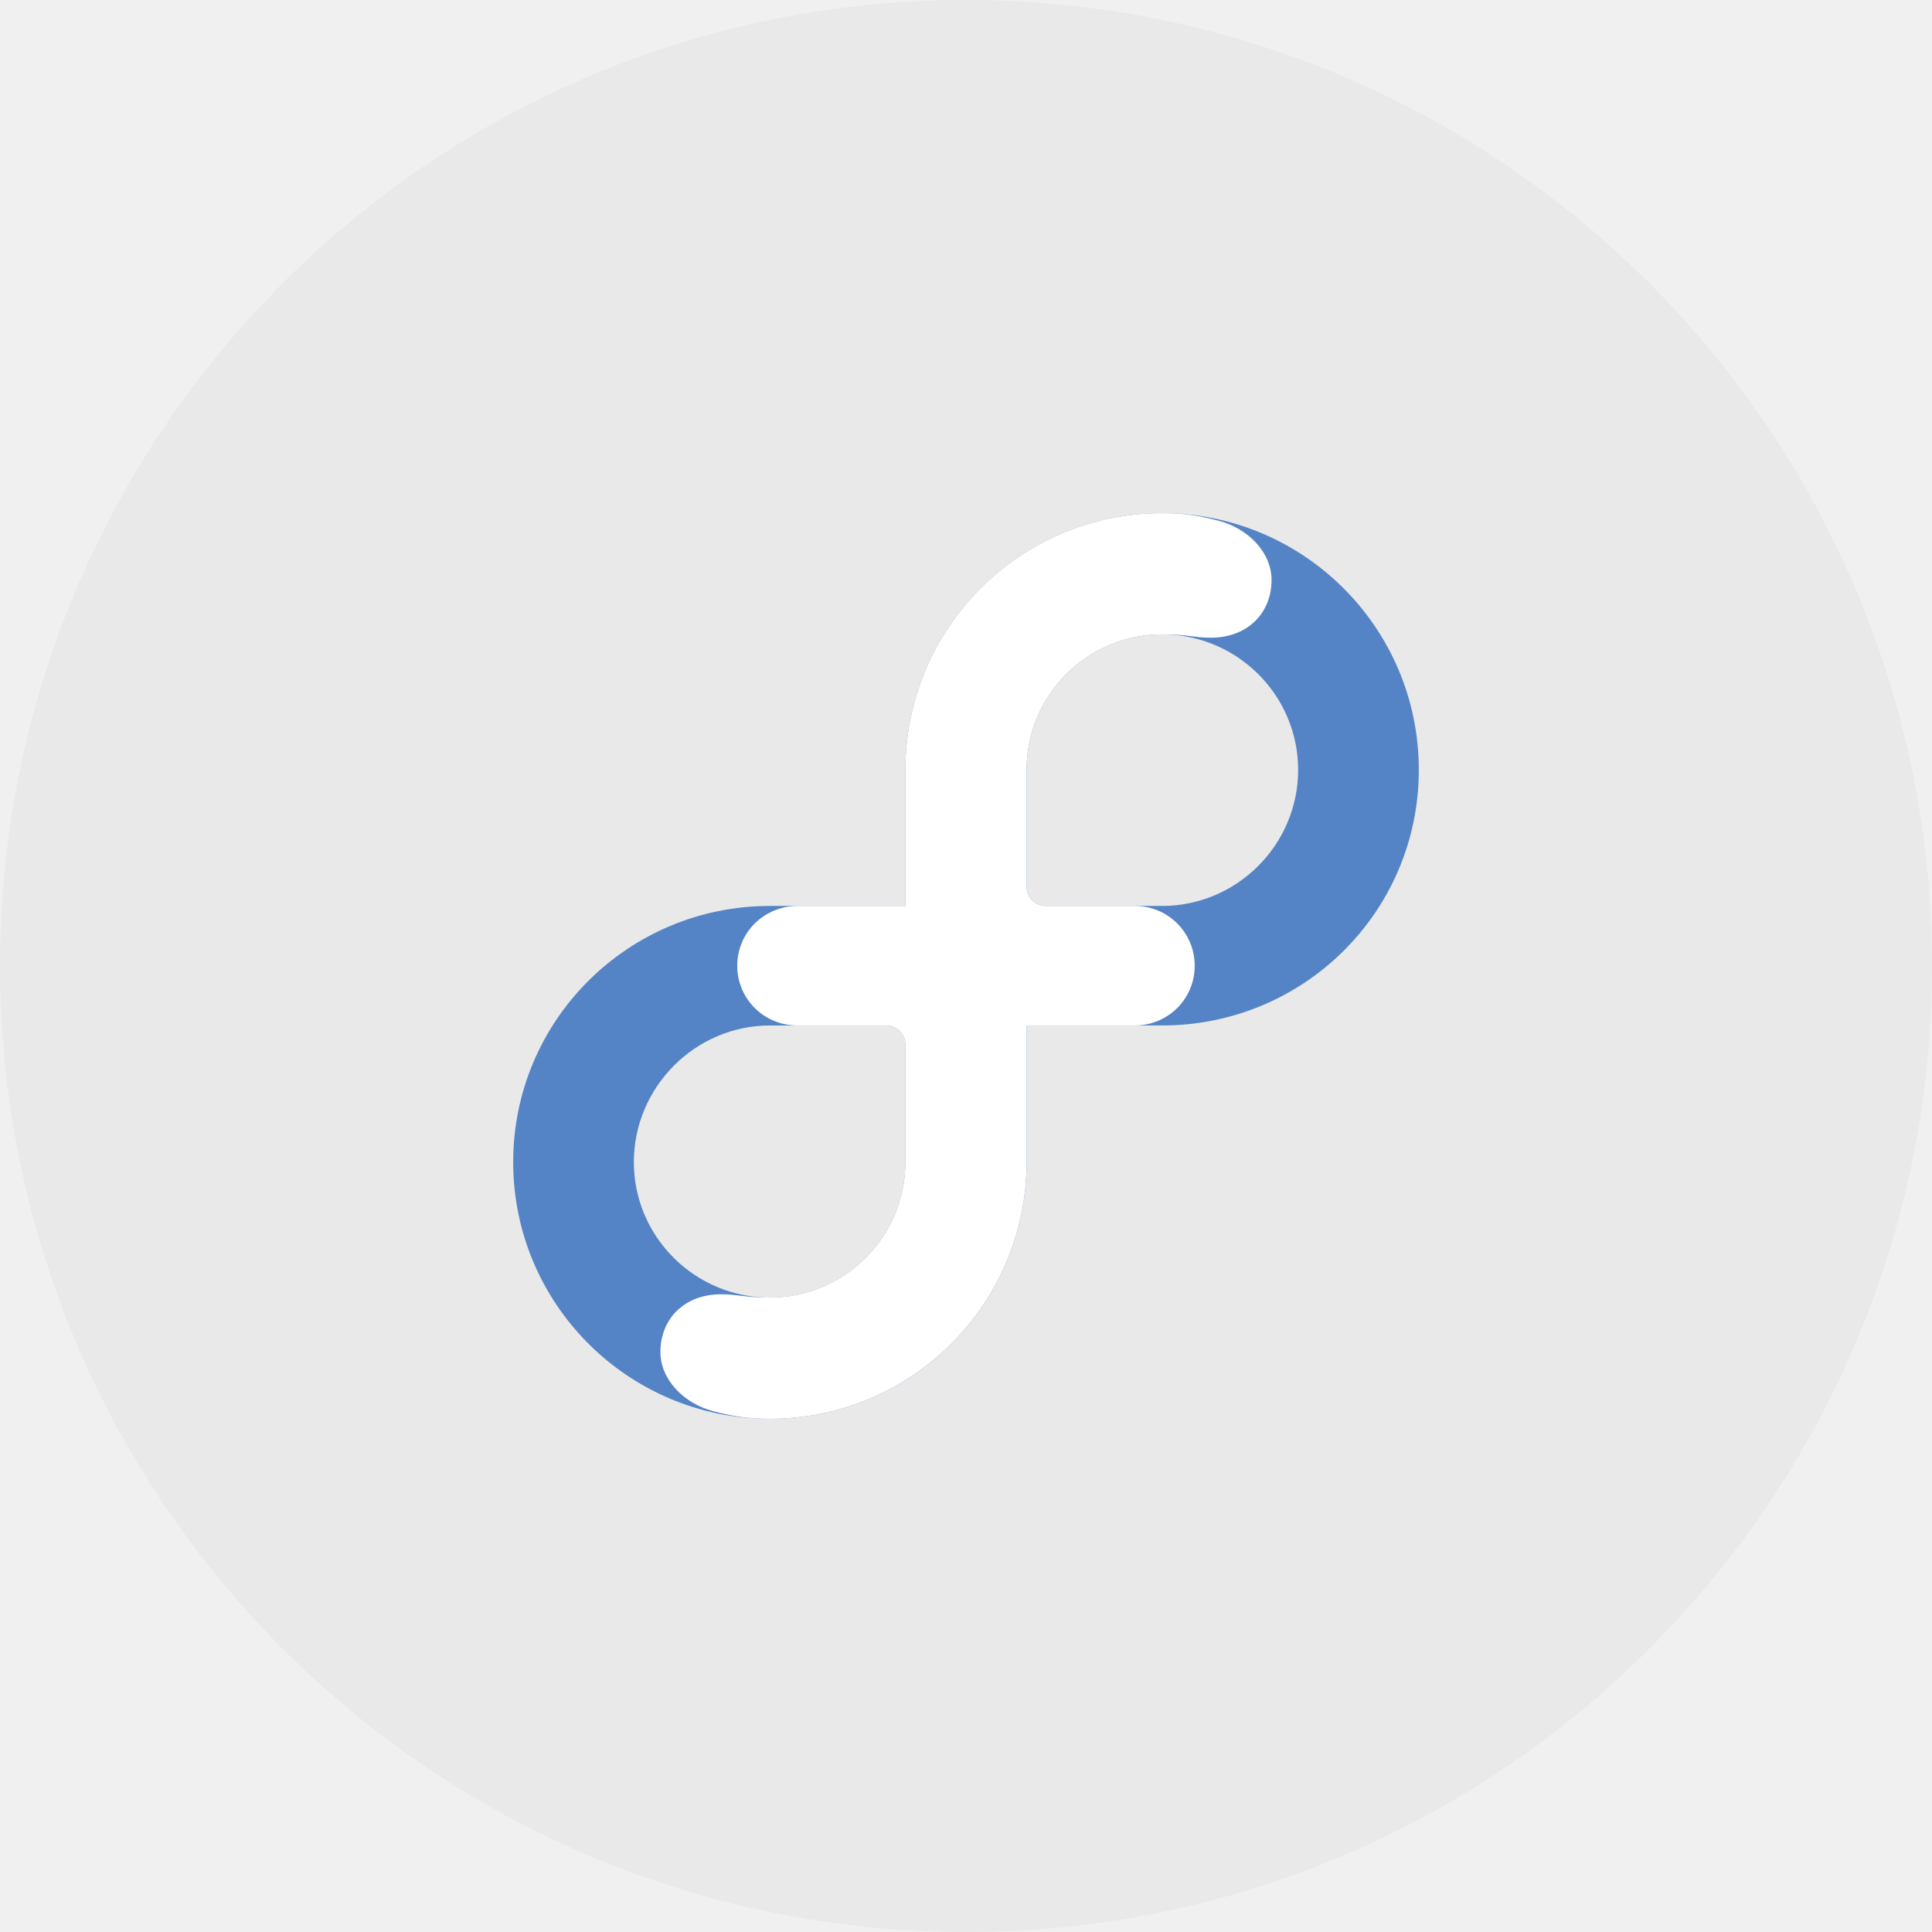
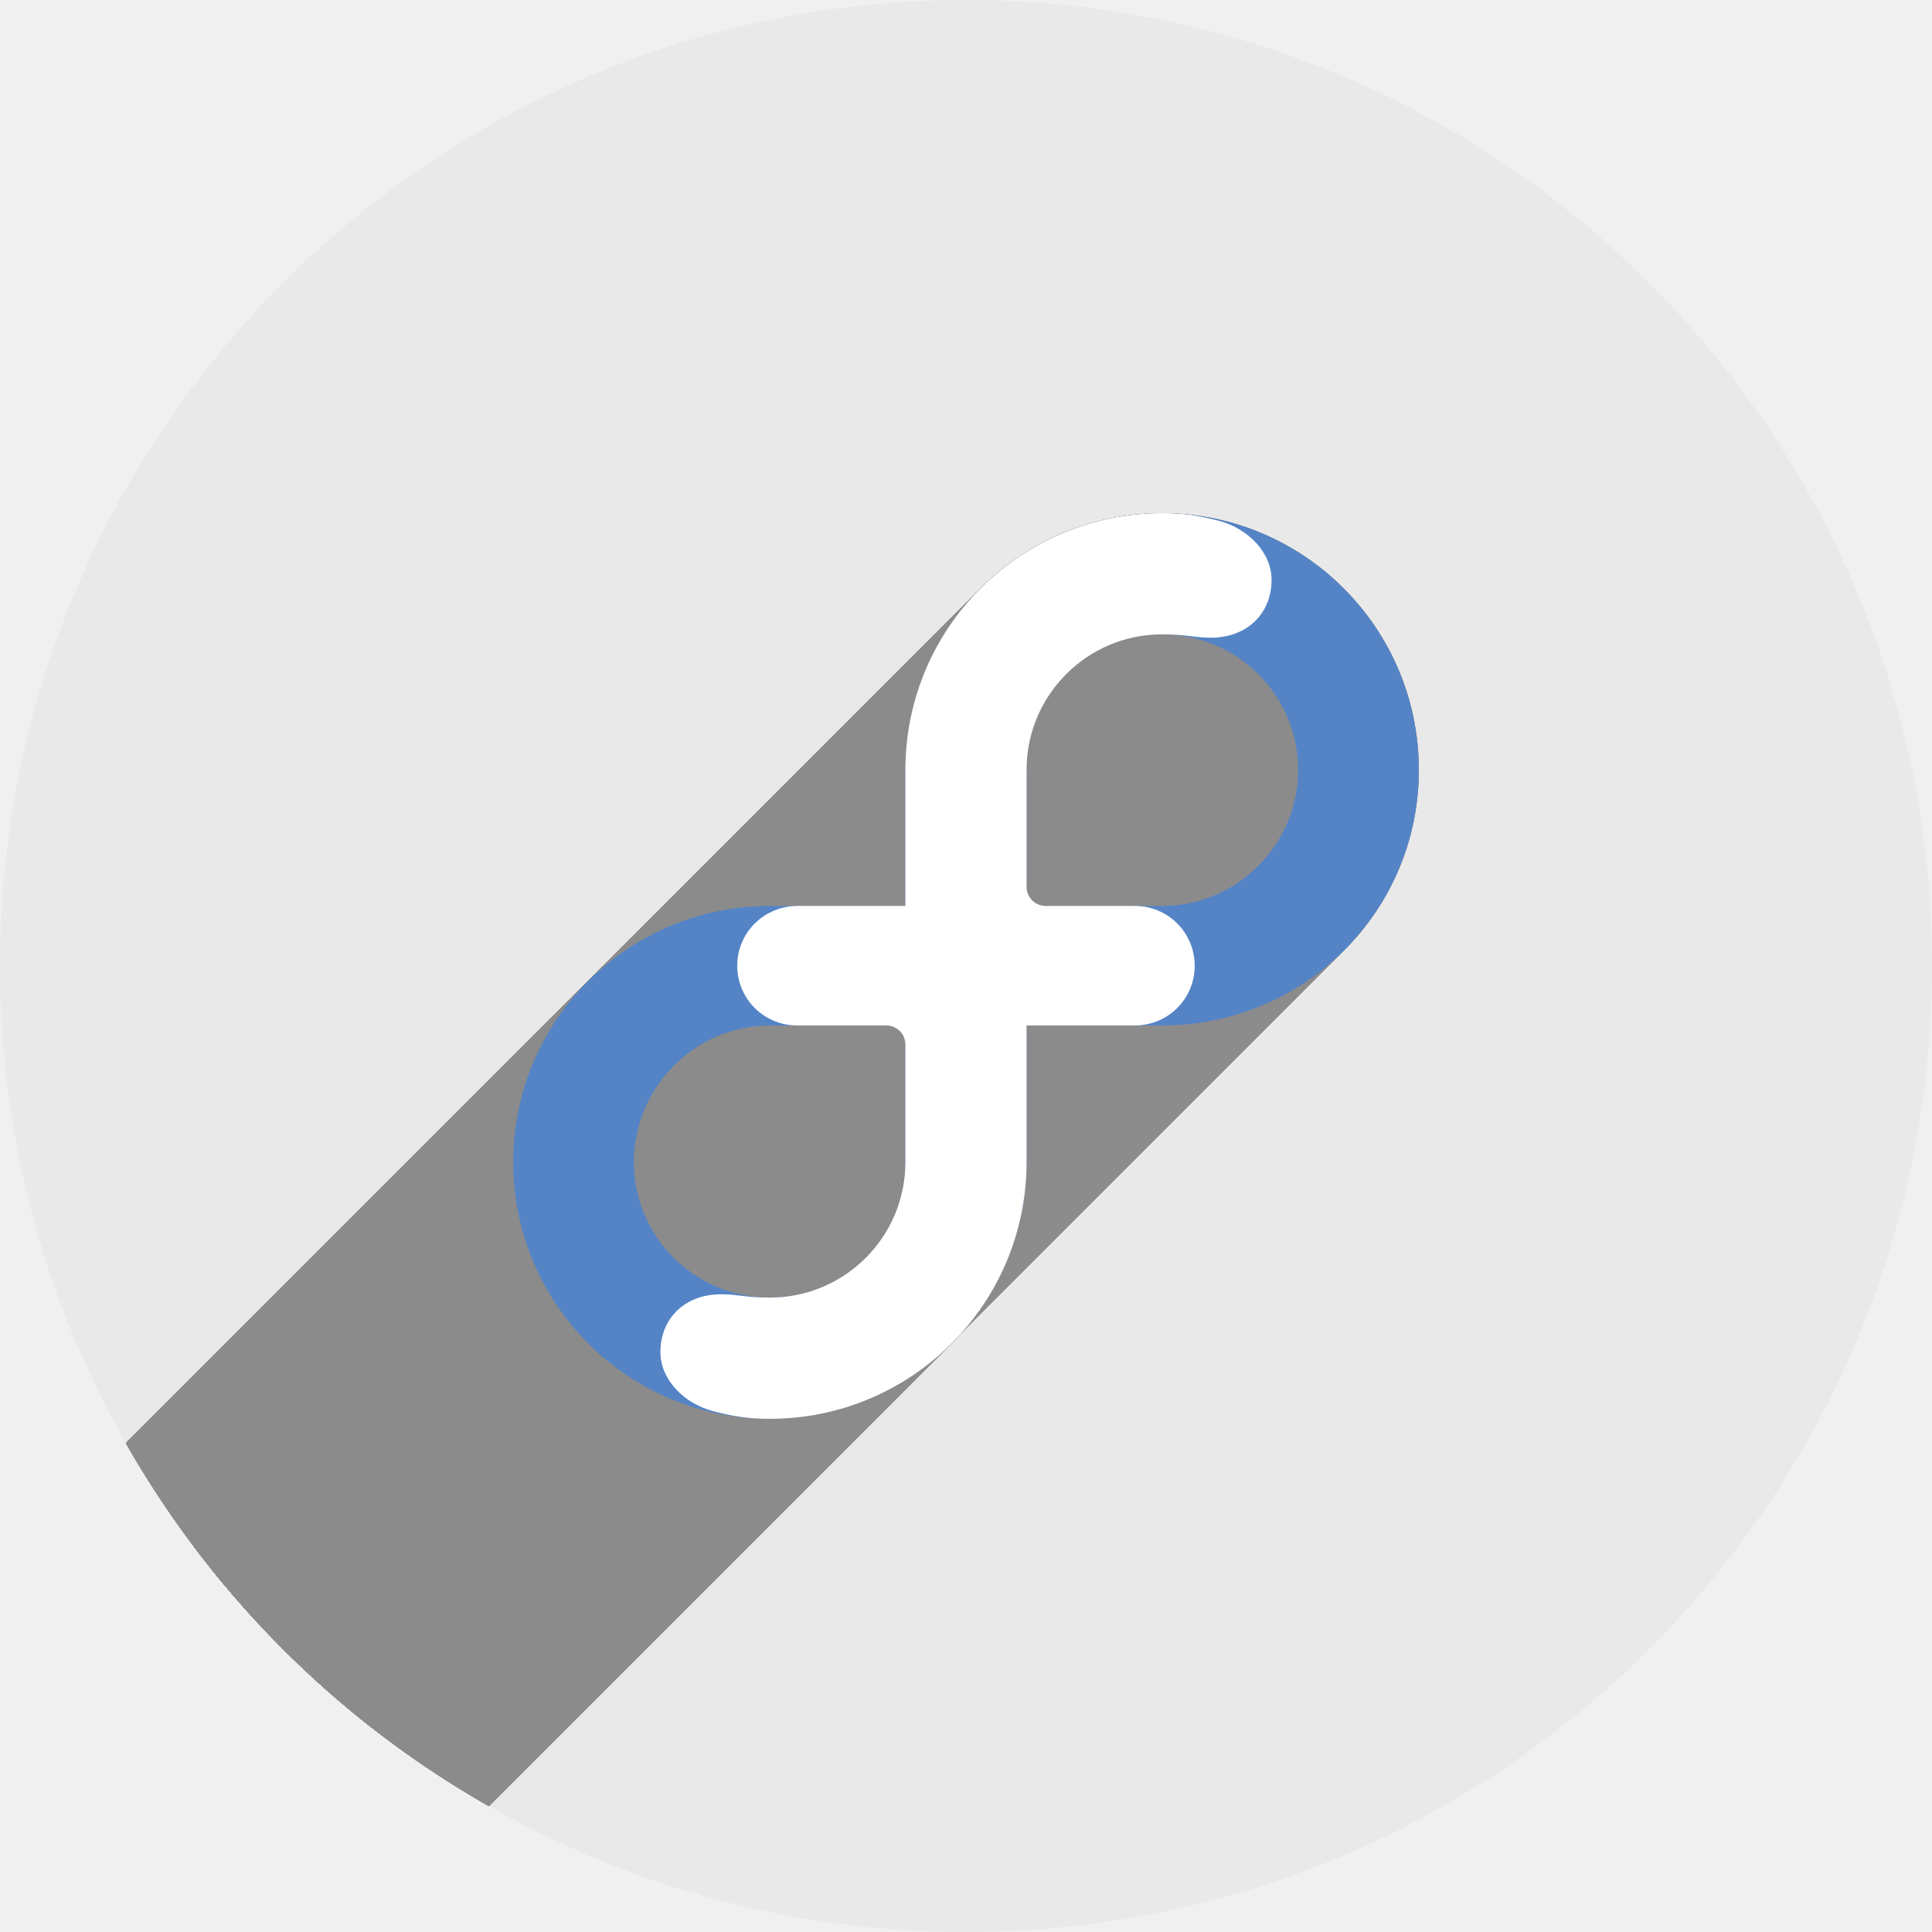
<svg xmlns="http://www.w3.org/2000/svg" width="256" height="256" viewBox="0 0 256 256" id="svg4149" version="1.1">
  <defs id="defs4151">
-     <clipPath id="clipPath4863" clipPathUnits="userSpaceOnUse">
-       <circle r="77.263" cy="924.362" cx="128" id="circle4865" style="fill:#e9e9e9;fill-opacity:1;stroke:none;stroke-width:20;stroke-miterlimit:4;stroke-dasharray:none;stroke-opacity:1" />
+     <clipPath clipPathUnits="userSpaceOnUse" id="clipPath4863">
+       <circle style="fill:#e9e9e9;fill-opacity:1;stroke:none;stroke-width:20;stroke-miterlimit:4;stroke-dasharray:none;stroke-opacity:1" id="circle4865" cx="128" cy="924.362" r="77.263" />
    </clipPath>
-     <clipPath clipPathUnits="userSpaceOnUse" id="clipPath4227">
-       <circle r="77.263" cy="924.362" cx="128" id="circle4229" style="fill:#e9e9e9;fill-opacity:1;stroke:none;stroke-width:20;stroke-miterlimit:4;stroke-dasharray:none;stroke-opacity:1" />
+     <clipPath id="clipPath4227" clipPathUnits="userSpaceOnUse">
+       <circle style="fill:#e9e9e9;fill-opacity:1;stroke:none;stroke-width:20;stroke-miterlimit:4;stroke-dasharray:none;stroke-opacity:1" id="circle4229" cx="128" cy="924.362" r="77.263" />
    </clipPath>
-     <filter id="filter4301" style="color-interpolation-filters:sRGB">
-       <feFlood id="feFlood4303" result="flood" flood-color="rgb(0,0,0)" flood-opacity="0.498" />
-       <feComposite id="feComposite4305" result="composite1" operator="in" in2="SourceGraphic" in="flood" />
-       <feGaussianBlur id="feGaussianBlur4307" result="blur" stdDeviation="3.7" in="composite1" />
-       <feOffset id="feOffset4309" result="offset" dy="3.7" dx="3.8" />
-       <feComposite id="feComposite4311" result="composite2" operator="over" in2="offset" in="SourceGraphic" />
+     <filter style="color-interpolation-filters:sRGB" id="filter4301">
+       <feFlood flood-opacity="0.498" flood-color="rgb(0,0,0)" result="flood" id="feFlood4303" />
+       <feComposite in="flood" in2="SourceGraphic" operator="in" result="composite1" id="feComposite4305" />
+       <feGaussianBlur in="composite1" stdDeviation="3.7" result="blur" id="feGaussianBlur4307" />
+       <feOffset dx="3.8" dy="3.7" result="offset" id="feOffset4309" />
+       <feComposite in="SourceGraphic" in2="offset" operator="over" result="composite2" id="feComposite4311" />
    </filter>
+     <clipPath clipPathUnits="userSpaceOnUse" id="clipPath4452">
+       <circle style="fill:#e9e9e9;fill-opacity:1;stroke:none;stroke-width:20;stroke-miterlimit:4;stroke-dasharray:none;stroke-opacity:1" id="circle4454" cx="-91.569" cy="27.298" r="57.738" />
+     </clipPath>
  </defs>
-   <g id="layer1" transform="translate(0,-796.3622)">
-     <circle style="fill:#e9e9e9;fill-opacity:1;stroke:none;stroke-width:20;stroke-miterlimit:4;stroke-dasharray:none;stroke-opacity:1" id="path4723" cx="128" cy="924.362" r="128" />
-     <g transform="matrix(2.216903,0,0,2.216903,330.9992,863.8445)" id="g4217">
-       <path d="m -79.847,0.233 c -8.475,0 -15.344,6.87 -15.344,15.344 0,0.003 0,0.007 0,0.011 l 0,8.121 -8.096,0 c -0.001,0 -0.001,0 -0.002,0 -8.475,0 -15.344,6.836 -15.344,15.31 0,8.475 6.87,15.345 15.344,15.345 8.473,0 15.343,-6.87 15.343,-15.345 0,-0.003 0,-0.006 0,-0.011 l 0,-8.155 8.096,0 c 0.002,0 0.003,0 0.003,0 8.473,0 15.343,-6.803 15.343,-15.277 0,-8.474 -6.87,-15.344 -15.343,-15.344 z m -15.344,38.801 c -0.006,4.465 -3.63,8.085 -8.098,8.085 -4.472,0 -8.132,-3.626 -8.132,-8.098 0,-4.474 3.659,-8.167 8.132,-8.167 0.004,0 0.007,0 0.011,0 l 6.939,0 c 0.002,0 0.004,0 0.005,0 0.632,0 1.144,0.511 1.144,1.142 0,0.001 -7.78e-4,0.001 -7.78e-4,0.003 l 0,7.035 -2.58e-4,0 z m 15.343,-15.325 c -0.003,0 -0.005,0 -0.008,0 l -6.944,0 c -0.002,0 -0.003,0 -0.004,0 -0.632,0 -1.143,-0.511 -1.143,-1.143 l 0,-2.59e-4 0,-7.002 c 0.008,-4.468 3.63,-8.087 8.099,-8.087 4.472,0 8.132,3.626 8.132,8.1 0,4.473 -3.66,8.132 -8.132,8.132 z" id="f-script-path" style="display:inline;fill:#5484c6;fill-opacity:1" />
-       <path d="m -95.192,23.709 0,-8.122 c 0,-0.004 0,-0.008 0,-0.011 0,-8.474 6.869,-15.344 15.344,-15.344 1.286,0 2.199,0.145 3.389,0.456 1.735,0.455 3.153,1.877 3.153,3.532 7.74e-4,2.001 -1.451,3.455 -3.622,3.455 -1.034,0 -1.408,-0.198 -2.921,-0.198 -4.468,0 -8.091,3.619 -8.099,8.087 l 0,7.001 0,2.6e-4 c 0,0.632 0.511,1.143 1.143,1.143 7.74e-4,0 0.003,0 0.004,0 l 5.318,0 c 1.982,0 3.582,1.587 3.584,3.574 0,1.988 -1.603,3.571 -3.584,3.571 l -6.465,0 0,8.155 c 0,0.005 0,0.008 0,0.012 0,8.474 -6.87,15.343 -15.343,15.343 -1.286,0 -2.199,-0.145 -3.389,-0.457 -1.735,-0.455 -3.153,-1.877 -3.154,-3.532 0,-2 1.451,-3.455 3.622,-3.455 1.033,0 1.408,0.198 2.921,0.198 4.468,0 8.092,-3.619 8.099,-8.085 0,0 0,-7.037 0,-7.038 0,-0.631 -0.512,-1.142 -1.144,-1.142 -7.75e-4,0 -0.002,0 -0.003,0 l -5.318,0 c -1.982,0 -3.584,-1.582 -3.584,-3.57 -5.2e-4,-2 1.618,-3.575 3.622,-3.575 l 6.426,0 0,-2.59e-4 z" id="blue-inifity-connectors" style="display:inline;fill:#ffffff" />
+   <g transform="translate(0,-796.3622)" id="layer1">
+     <circle r="128" cy="924.362" cx="128" id="path4723" style="fill:#e9e9e9;fill-opacity:1;stroke:none;stroke-width:20;stroke-miterlimit:4;stroke-dasharray:none;stroke-opacity:1" />
+     <g id="g4217" transform="matrix(2.216903,0,0,2.216903,330.9992,863.8445)" clip-path="url(#clipPath4452)" style="fill:#8b8b8b;fill-opacity:1">
+       <g id="g4170" style="fill:#8b8b8b;fill-opacity:1">
+         <g id="g4172" style="display:inline;fill:#8b8b8b;fill-opacity:1">
+           <path id="path4174" d="M-95.192 23.709L-95.192 15.587L-448.745 369.141L-448.745 377.262Z" style="fill:#8b8b8b;fill-opacity:1" />
+           <path id="path4176" d="M-95.192 15.587C-95.192 15.584 -95.192 15.58 -95.192 15.577L-448.745 369.13C-448.745 369.133 -448.745 369.137 -448.745 369.141Z" style="fill:#8b8b8b;fill-opacity:1" />
+           <path id="path4178" d="M-95.192 15.577C-95.192 11.339 -93.474 7.503 -90.697 4.726L-444.251 358.28C-447.027 361.057 -448.745 364.893 -448.745 369.13Z" style="fill:#8b8b8b;fill-opacity:1" />
+           <path id="path4180" d="M-90.697 4.726C-87.921 1.95 -84.085 0.232 -79.847 0.232L-433.401 353.786C-437.638 353.786 -441.474 355.503 -444.251 358.28Z" style="fill:#8b8b8b;fill-opacity:1" />
+           <path id="path4182" d="M-79.847 0.232C-78.562 0.232 -77.648 0.377 -76.458 0.689L-430.012 354.242C-431.202 353.931 -432.115 353.786 -433.401 353.786Z" style="fill:#8b8b8b;fill-opacity:1" />
+           <path id="path4184" d="M-76.458 0.689C-74.723 1.144 -73.306 2.565 -73.305 4.22L-426.858 357.774C-426.859 356.119 -428.276 354.697 -430.012 354.242Z" style="fill:#8b8b8b;fill-opacity:1" />
+           <path id="path4186" d="M-73.305 4.22C-73.305 5.201 -73.653 6.05 -74.264 6.661L-427.818 360.215C-427.207 359.604 -426.858 358.754 -426.858 357.774Z" style="fill:#8b8b8b;fill-opacity:1" />
+           <path id="path4188" d="M-74.264 6.661C-74.9 7.297 -75.82 7.675 -76.927 7.675L-430.48 361.229C-429.373 361.229 -428.454 360.851 -427.818 360.215Z" style="fill:#8b8b8b;fill-opacity:1" />
+           <path id="path4190" d="M-76.927 7.675C-77.961 7.675 -78.334 7.477 -79.848 7.477L-433.401 361.031C-431.888 361.031 -431.514 361.229 -430.48 361.229Z" style="fill:#8b8b8b;fill-opacity:1" />
+           <path id="path4192" d="M-79.848 7.477C-82.084 7.477 -84.109 8.384 -85.574 9.849L-439.127 363.402C-437.662 361.937 -435.638 361.031 -433.401 361.031Z" style="fill:#8b8b8b;fill-opacity:1" />
+           <path id="path4194" d="M-85.574 9.849C-87.037 11.312 -87.943 13.332 -87.947 15.564L-441.5 369.117C-441.496 366.885 -440.59 364.865 -439.127 363.402Z" style="fill:#8b8b8b;fill-opacity:1" />
+           <path id="path4196" d="M-87.947 15.564L-87.947 22.565L-441.5 376.118L-441.5 369.117Z" style="fill:#8b8b8b;fill-opacity:1" />
+           <path id="path4198" d="M-87.947 22.565L-87.947 22.565L-441.5 376.119L-441.5 376.118Z" style="fill:#8b8b8b;fill-opacity:1" />
+           <path id="path4200" d="M-87.947 22.565C-87.947 23.198 -87.436 23.709 -86.804 23.709L-440.357 377.262C-440.989 377.262 -441.5 376.751 -441.5 376.119Z" style="fill:#8b8b8b;fill-opacity:1" />
+           <path id="path4202" d="M-86.804 23.709C-86.803 23.709 -86.801 23.709 -86.8 23.709L-440.353 377.262C-440.355 377.262 -440.356 377.262 -440.357 377.262Z" style="fill:#8b8b8b;fill-opacity:1" />
+           <path id="path4204" d="M-86.8 23.709L-81.482 23.709L-435.035 377.262L-440.353 377.262Z" style="fill:#8b8b8b;fill-opacity:1" />
+           <path id="path4206" d="M-81.482 23.709C-79.5 23.709 -77.899 25.295 -77.898 27.282L-431.451 380.836C-431.453 378.849 -433.053 377.262 -435.035 377.262Z" style="fill:#8b8b8b;fill-opacity:1" />
+           <path id="path4208" d="M-77.898 27.282C-77.898 28.272 -78.295 29.162 -78.939 29.806L-432.492 383.359C-431.849 382.715 -431.451 381.826 -431.451 380.836Z" style="fill:#8b8b8b;fill-opacity:1" />
+           <path id="path4210" d="M-78.939 29.806C-79.588 30.454 -80.487 30.853 -81.482 30.853L-435.035 384.407C-434.041 384.407 -433.141 384.008 -432.492 383.359Z" style="fill:#8b8b8b;fill-opacity:1" />
+           <path id="path4212" d="M-81.482 30.853L-87.947 30.853L-441.5 384.407L-435.035 384.407Z" style="fill:#8b8b8b;fill-opacity:1" />
+           <path id="path4214" d="M-87.947 30.853L-87.947 39.008L-441.5 392.562L-441.5 384.407Z" style="fill:#8b8b8b;fill-opacity:1" />
+           <path id="path4216" d="M-87.947 39.008C-87.947 39.013 -87.947 39.016 -87.947 39.021L-441.5 392.574C-441.5 392.569 -441.5 392.566 -441.5 392.562Z" style="fill:#8b8b8b;fill-opacity:1" />
+           <path id="path4218" d="M-87.947 39.021C-87.947 43.257 -89.664 47.093 -92.441 49.87L-445.994 403.423C-443.217 400.647 -441.5 396.811 -441.5 392.574Z" style="fill:#8b8b8b;fill-opacity:1" />
+           <path id="path4220" d="M-92.441 49.87C-95.217 52.647 -99.053 54.364 -103.29 54.364L-456.843 407.917C-452.606 407.917 -448.771 406.2 -445.994 403.423Z" style="fill:#8b8b8b;fill-opacity:1" />
+           <path id="path4222" d="M-103.29 54.364C-104.576 54.364 -105.489 54.219 -106.679 53.907L-460.232 407.461C-459.042 407.772 -458.129 407.917 -456.843 407.917Z" style="fill:#8b8b8b;fill-opacity:1" />
+           <path id="path4224" d="M-106.679 53.907C-108.414 53.453 -109.832 52.03 -109.833 50.376L-463.386 403.929C-463.386 405.583 -461.968 407.006 -460.232 407.461Z" style="fill:#8b8b8b;fill-opacity:1" />
+           <path id="path4226" d="M-109.833 50.376C-109.833 49.395 -109.484 48.546 -108.873 47.935L-462.426 401.488C-463.038 402.099 -463.386 402.949 -463.386 403.929Z" style="fill:#8b8b8b;fill-opacity:1" />
+           <path id="path4228" d="M-108.873 47.935C-108.237 47.299 -107.317 46.921 -106.211 46.921L-459.764 400.474C-460.871 400.474 -461.791 400.852 -462.426 401.488Z" style="fill:#8b8b8b;fill-opacity:1" />
+           <path id="path4230" d="M-106.211 46.921C-105.178 46.921 -104.803 47.119 -103.29 47.119L-456.843 400.672C-458.356 400.672 -458.731 400.474 -459.764 400.474Z" style="fill:#8b8b8b;fill-opacity:1" />
+           <path id="path4232" d="M-103.29 47.119C-101.053 47.119 -99.029 46.212 -97.563 44.747L-451.116 398.3C-452.582 399.766 -454.607 400.672 -456.843 400.672Z" style="fill:#8b8b8b;fill-opacity:1" />
+           <path id="path4234" d="M-97.563 44.747C-96.1 43.284 -95.194 41.265 -95.191 39.034L-448.744 392.587C-448.748 394.818 -449.653 396.837 -451.116 398.3Z" style="fill:#8b8b8b;fill-opacity:1" />
+           <path id="path4236" d="M-95.191 39.034C-95.191 39.034 -95.191 31.997 -95.191 31.996L-448.744 385.549C-448.744 385.55 -448.744 392.587 -448.744 392.587Z" style="fill:#8b8b8b;fill-opacity:1" />
+           <path id="path4238" d="M-95.191 31.996C-95.191 31.365 -95.703 30.854 -96.335 30.854L-449.888 384.407C-449.256 384.407 -448.744 384.918 -448.744 385.549Z" style="fill:#8b8b8b;fill-opacity:1" />
+           <path id="path4240" d="M-96.335 30.854C-96.336 30.854 -96.336 30.854 -96.338 30.854L-449.891 384.407C-449.89 384.407 -449.889 384.407 -449.888 384.407Z" style="fill:#8b8b8b;fill-opacity:1" />
+           <path id="path4242" d="M-96.338 30.854L-101.655 30.854L-455.209 384.407L-449.891 384.407Z" style="fill:#8b8b8b;fill-opacity:1" />
+           <path id="path4244" d="M-101.655 30.854C-103.638 30.854 -105.24 29.272 -105.24 27.284L-458.793 380.837C-458.793 382.826 -457.191 384.407 -455.209 384.407Z" style="fill:#8b8b8b;fill-opacity:1" />
+           <path id="path4246" d="M-105.24 27.284C-105.24 26.295 -104.844 25.411 -104.202 24.769L-457.756 378.322C-458.398 378.964 -458.793 379.849 -458.793 380.837Z" style="fill:#8b8b8b;fill-opacity:1" />
+           <path id="path4248" d="M-104.202 24.769C-103.546 24.112 -102.631 23.709 -101.618 23.709L-455.171 377.263C-456.184 377.263 -457.099 377.665 -457.756 378.322Z" style="fill:#8b8b8b;fill-opacity:1" />
+           <path id="path4250" d="M-101.618 23.709L-95.192 23.709L-448.745 377.263L-455.171 377.263Z" style="fill:#8b8b8b;fill-opacity:1" />
+           <path id="path4252" d="M-95.192 23.709L-95.192 23.709L-448.745 377.262L-448.745 377.263Z" style="fill:#8b8b8b;fill-opacity:1" />
+         </g>
+         <path style="display:inline;fill:#8b8b8b;fill-opacity:1" id="blue-inifity-connectors" d="m -95.192,23.709 0,-8.122 c 0,-0.004 0,-0.008 0,-0.011 0,-8.474 6.869,-15.344 15.344,-15.344 1.286,0 2.199,0.145 3.389,0.456 1.735,0.455 3.153,1.877 3.153,3.532 7.74e-4,2.001 -1.451,3.455 -3.622,3.455 -1.034,0 -1.408,-0.198 -2.921,-0.198 -4.468,0 -8.091,3.619 -8.099,8.087 l 0,7.001 0,2.6e-4 c 0,0.632 0.511,1.143 1.143,1.143 7.74e-4,0 0.003,0 0.004,0 l 5.318,0 c 1.982,0 3.582,1.587 3.584,3.574 0,1.988 -1.603,3.571 -3.584,3.571 l -6.465,0 0,8.155 c 0,0.005 0,0.008 0,0.012 0,8.474 -6.87,15.343 -15.343,15.343 -1.286,0 -2.199,-0.145 -3.389,-0.457 -1.735,-0.455 -3.153,-1.877 -3.154,-3.532 0,-2 1.451,-3.455 3.622,-3.455 1.033,0 1.408,0.198 2.921,0.198 4.468,0 8.092,-3.619 8.099,-8.085 0,0 0,-7.037 0,-7.038 0,-0.631 -0.512,-1.142 -1.144,-1.142 -7.75e-4,0 -0.002,0 -0.003,0 l -5.318,0 c -1.982,0 -3.584,-1.582 -3.584,-3.57 -5.2e-4,-2 1.618,-3.575 3.622,-3.575 l 6.426,0 0,-2.59e-4 z" />
+       </g>
+       <g id="g4255" style="fill:#8b8b8b;fill-opacity:1">
+         <g id="g4257" style="display:inline;fill:#8b8b8b;fill-opacity:1">
+           <path id="path4259" d="M-79.847 0.233C-84.085 0.233 -87.921 1.95 -90.697 4.727L-444.251 358.28C-441.474 355.503 -437.638 353.786 -433.401 353.786Z" style="fill:#8b8b8b;fill-opacity:1" />
+           <path id="path4261" d="M-90.697 4.727C-93.474 7.504 -95.192 11.34 -95.192 15.577L-448.745 369.13C-448.745 364.893 -447.027 361.057 -444.251 358.28Z" style="fill:#8b8b8b;fill-opacity:1" />
+           <path id="path4263" d="M-95.192 15.577C-95.192 15.58 -95.192 15.584 -95.192 15.588L-448.745 369.141C-448.745 369.137 -448.745 369.133 -448.745 369.13Z" style="fill:#8b8b8b;fill-opacity:1" />
+           <path id="path4265" d="M-95.192 15.588L-95.192 23.709L-448.745 377.262L-448.745 369.141Z" style="fill:#8b8b8b;fill-opacity:1" />
+           <path id="path4267" d="M-95.192 23.709L-103.288 23.709L-456.841 377.262L-448.745 377.262Z" style="fill:#8b8b8b;fill-opacity:1" />
+           <path id="path4269" d="M-103.288 23.709C-103.289 23.709 -103.289 23.709 -103.29 23.709L-456.843 377.262C-456.842 377.262 -456.842 377.262 -456.841 377.262Z" style="fill:#8b8b8b;fill-opacity:1" />
+           <path id="path4271" d="M-103.29 23.709C-107.535 23.709 -111.378 25.425 -114.156 28.203L-467.709 381.756C-464.931 378.978 -461.089 377.262 -456.843 377.262Z" style="fill:#8b8b8b;fill-opacity:1" />
+           <path id="path4273" d="M-114.156 28.203C-116.923 30.97 -118.634 34.791 -118.634 39.019L-472.187 392.573C-472.187 388.344 -470.476 384.523 -467.709 381.756Z" style="fill:#8b8b8b;fill-opacity:1" />
+           <path id="path4275" d="M-118.634 39.019C-118.634 47.495 -111.764 54.364 -103.29 54.364L-456.843 407.918C-465.317 407.918 -472.187 401.048 -472.187 392.573Z" style="fill:#8b8b8b;fill-opacity:1" />
+           <path id="path4277" d="M-103.29 54.364C-99.053 54.364 -95.218 52.647 -92.441 49.87L-445.994 403.424C-448.771 406.2 -452.607 407.918 -456.843 407.918Z" style="fill:#8b8b8b;fill-opacity:1" />
+           <path id="path4279" d="M-92.441 49.87C-89.664 47.094 -87.947 43.257 -87.947 39.019L-441.5 392.573C-441.5 396.811 -443.217 400.647 -445.994 403.424Z" style="fill:#8b8b8b;fill-opacity:1" />
+           <path id="path4281" d="M-87.947 39.019C-87.947 39.016 -87.947 39.013 -87.947 39.009L-441.5 392.562C-441.5 392.567 -441.5 392.57 -441.5 392.573Z" style="fill:#8b8b8b;fill-opacity:1" />
+           <path id="path4283" d="M-87.947 39.009L-87.947 30.854L-441.5 384.407L-441.5 392.562Z" style="fill:#8b8b8b;fill-opacity:1" />
+           <path id="path4285" d="M-87.947 30.854L-79.851 30.854L-433.404 384.407L-441.5 384.407Z" style="fill:#8b8b8b;fill-opacity:1" />
+           <path id="path4287" d="M-79.851 30.854C-79.849 30.854 -79.848 30.854 -79.847 30.854L-433.401 384.407C-433.401 384.407 -433.402 384.407 -433.404 384.407Z" style="fill:#8b8b8b;fill-opacity:1" />
+           <path id="path4289" d="M-79.847 30.854C-75.594 30.854 -71.744 29.14 -68.965 26.36L-422.519 379.914C-425.298 382.693 -429.147 384.407 -433.401 384.407Z" style="fill:#8b8b8b;fill-opacity:1" />
+           <path id="path4291" d="M-68.965 26.36C-66.208 23.603 -64.504 19.797 -64.504 15.577L-418.057 369.13C-418.057 373.351 -419.761 377.157 -422.519 379.914Z" style="fill:#8b8b8b;fill-opacity:1" />
+           <path id="path4293" d="M-64.504 15.577C-64.504 7.103 -71.374 0.233 -79.847 0.233L-433.401 353.786C-424.927 353.786 -418.057 360.656 -418.057 369.13Z" style="fill:#8b8b8b;fill-opacity:1" />
+           <path id="path4295" d="M-95.192 39.034C-95.195 41.264 -96.101 43.284 -97.563 44.747L-451.117 398.3C-449.654 396.837 -448.748 394.818 -448.745 392.587Z" style="fill:#8b8b8b;fill-opacity:1" />
+           <path id="path4297" d="M-97.563 44.747C-99.029 46.212 -101.054 47.119 -103.29 47.119L-456.843 400.672C-454.607 400.672 -452.582 399.766 -451.117 398.3Z" style="fill:#8b8b8b;fill-opacity:1" />
+           <path id="path4299" d="M-103.29 47.119C-107.762 47.119 -111.421 43.493 -111.421 39.021L-464.975 392.574C-464.975 397.047 -461.316 400.672 -456.843 400.672Z" style="fill:#8b8b8b;fill-opacity:1" />
+           <path id="path4301" d="M-111.421 39.021C-111.421 36.775 -110.5 34.726 -109.016 33.242L-462.569 386.795C-464.053 388.279 -464.975 390.328 -464.975 392.574Z" style="fill:#8b8b8b;fill-opacity:1" />
+           <path id="path4303" d="M-109.016 33.242C-107.543 31.77 -105.517 30.853 -103.29 30.853L-456.843 384.407C-459.071 384.407 -461.097 385.323 -462.569 386.795Z" style="fill:#8b8b8b;fill-opacity:1" />
+           <path id="path4305" d="M-103.29 30.853C-103.286 30.853 -103.283 30.853 -103.279 30.853L-456.833 384.407C-456.836 384.407 -456.839 384.407 -456.843 384.407Z" style="fill:#8b8b8b;fill-opacity:1" />
+           <path id="path4307" d="M-103.279 30.853L-96.34 30.853L-449.893 384.407L-456.833 384.407Z" style="fill:#8b8b8b;fill-opacity:1" />
+           <path id="path4309" d="M-96.34 30.853C-96.337 30.853 -96.336 30.853 -96.335 30.853L-449.888 384.407C-449.89 384.407 -449.891 384.407 -449.893 384.407Z" style="fill:#8b8b8b;fill-opacity:1" />
+           <path id="path4311" d="M-96.335 30.853C-95.703 30.853 -95.19 31.365 -95.19 31.996L-448.744 385.549C-448.744 384.918 -449.256 384.407 -449.888 384.407Z" style="fill:#8b8b8b;fill-opacity:1" />
+           <path id="path4313" d="M-95.19 31.996C-95.19 31.997 -95.191 31.997 -95.191 31.998L-448.745 385.552C-448.745 385.55 -448.744 385.55 -448.744 385.549Z" style="fill:#8b8b8b;fill-opacity:1" />
+           <path id="path4315" d="M-95.191 31.998L-95.191 39.034L-448.745 392.587L-448.745 385.552Z" style="fill:#8b8b8b;fill-opacity:1" />
+           <path id="path4317" d="M-95.191 39.034L-95.192 39.034L-448.745 392.587L-448.745 392.587Z" style="fill:#8b8b8b;fill-opacity:1" />
+           <path id="path4319" d="M-79.848 23.709C-79.851 23.709 -79.853 23.709 -79.856 23.709L-433.409 377.262C-433.407 377.262 -433.404 377.262 -433.401 377.262Z" style="fill:#8b8b8b;fill-opacity:1" />
+           <path id="path4321" d="M-79.856 23.709L-86.8 23.709L-440.353 377.262L-433.409 377.262Z" style="fill:#8b8b8b;fill-opacity:1" />
+           <path id="path4323" d="M-86.8 23.709C-86.801 23.709 -86.803 23.709 -86.804 23.709L-440.357 377.262C-440.357 377.262 -440.355 377.262 -440.353 377.262Z" style="fill:#8b8b8b;fill-opacity:1" />
+           <path id="path4325" d="M-86.804 23.709C-87.436 23.709 -87.947 23.198 -87.947 22.566L-441.5 376.119C-441.5 376.751 -440.989 377.262 -440.357 377.262Z" style="fill:#8b8b8b;fill-opacity:1" />
+           <path id="path4327" d="M-87.947 22.566L-87.947 22.565L-441.5 376.119L-441.5 376.119Z" style="fill:#8b8b8b;fill-opacity:1" />
+           <path id="path4329" d="M-87.947 22.565L-87.947 15.564L-441.5 369.117L-441.5 376.119Z" style="fill:#8b8b8b;fill-opacity:1" />
+           <path id="path4331" d="M-87.947 15.564C-87.943 13.332 -87.037 11.312 -85.574 9.849L-439.127 363.402C-440.59 364.865 -441.496 366.885 -441.5 369.117Z" style="fill:#8b8b8b;fill-opacity:1" />
+           <path id="path4333" d="M-85.574 9.849C-84.109 8.384 -82.084 7.477 -79.848 7.477L-433.402 361.031C-435.638 361.031 -437.662 361.937 -439.127 363.402Z" style="fill:#8b8b8b;fill-opacity:1" />
+           <path id="path4335" d="M-79.848 7.477C-75.376 7.477 -71.716 11.103 -71.716 15.577L-425.269 369.13C-425.269 364.657 -428.929 361.031 -433.402 361.031Z" style="fill:#8b8b8b;fill-opacity:1" />
+           <path id="path4337" d="M-71.716 15.577C-71.716 17.813 -72.631 19.846 -74.104 21.32L-427.658 374.873C-426.184 373.399 -425.269 371.366 -425.269 369.13Z" style="fill:#8b8b8b;fill-opacity:1" />
+           <path id="path4339" d="M-74.104 21.32C-75.579 22.794 -77.612 23.709 -79.848 23.709L-433.402 377.262C-431.165 377.262 -429.132 376.347 -427.658 374.873Z" style="fill:#8b8b8b;fill-opacity:1" />
+         </g>
+         <path style="display:inline;fill:#8b8b8b;fill-opacity:1" id="f-script-path" d="m -79.847,0.233 c -8.475,0 -15.344,6.87 -15.344,15.344 0,0.003 0,0.007 0,0.011 l 0,8.121 -8.096,0 c -0.001,0 -0.001,0 -0.002,0 -8.475,0 -15.344,6.836 -15.344,15.31 0,8.475 6.87,15.345 15.344,15.345 8.473,0 15.343,-6.87 15.343,-15.345 0,-0.003 0,-0.006 0,-0.011 l 0,-8.155 8.096,0 c 0.002,0 0.003,0 0.003,0 8.473,0 15.343,-6.803 15.343,-15.277 0,-8.474 -6.87,-15.344 -15.343,-15.344 z m -15.344,38.801 c -0.006,4.465 -3.63,8.085 -8.098,8.085 -4.472,0 -8.132,-3.626 -8.132,-8.098 0,-4.474 3.659,-8.167 8.132,-8.167 0.004,0 0.007,0 0.011,0 l 6.939,0 c 0.002,0 0.004,0 0.005,0 0.632,0 1.144,0.511 1.144,1.142 0,0.001 -7.78e-4,0.001 -7.78e-4,0.003 l 0,7.035 -2.58e-4,0 z m 15.343,-15.325 c -0.003,0 -0.005,0 -0.008,0 l -6.944,0 c -0.002,0 -0.003,0 -0.004,0 -0.632,0 -1.143,-0.511 -1.143,-1.143 l 0,-2.59e-4 0,-7.002 c 0.008,-4.468 3.63,-8.087 8.099,-8.087 4.472,0 8.132,3.626 8.132,8.1 0,4.473 -3.66,8.132 -8.132,8.132 z" />
+       </g>
+     </g>
+     <g transform="matrix(2.216903,0,0,2.216903,330.9992,863.8445)" id="g4147">
+       <path d="m -79.847,0.233 c -8.475,0 -15.344,6.87 -15.344,15.344 0,0.003 0,0.007 0,0.011 l 0,8.121 -8.096,0 c -0.001,0 -0.001,0 -0.002,0 -8.475,0 -15.344,6.836 -15.344,15.31 0,8.475 6.87,15.345 15.344,15.345 8.473,0 15.343,-6.87 15.343,-15.345 0,-0.003 0,-0.006 0,-0.011 l 0,-8.155 8.096,0 c 0.002,0 0.003,0 0.003,0 8.473,0 15.343,-6.803 15.343,-15.277 0,-8.474 -6.87,-15.344 -15.343,-15.344 z m -15.344,38.801 c -0.006,4.465 -3.63,8.085 -8.098,8.085 -4.472,0 -8.132,-3.626 -8.132,-8.098 0,-4.474 3.659,-8.167 8.132,-8.167 0.004,0 0.007,0 0.011,0 l 6.939,0 c 0.002,0 0.004,0 0.005,0 0.632,0 1.144,0.511 1.144,1.142 0,0.001 -7.78e-4,0.001 -7.78e-4,0.003 l 0,7.035 -2.58e-4,0 z m 15.343,-15.325 c -0.003,0 -0.005,0 -0.008,0 l -6.944,0 c -0.002,0 -0.003,0 -0.004,0 -0.632,0 -1.143,-0.511 -1.143,-1.143 l 0,-2.59e-4 0,-7.002 c 0.008,-4.468 3.63,-8.087 8.099,-8.087 4.472,0 8.132,3.626 8.132,8.1 0,4.473 -3.66,8.132 -8.132,8.132 z" id="path4149" style="display:inline;fill:#5484c6;fill-opacity:1" />
+       <path d="m -95.192,23.709 0,-8.122 c 0,-0.004 0,-0.008 0,-0.011 0,-8.474 6.869,-15.344 15.344,-15.344 1.286,0 2.199,0.145 3.389,0.456 1.735,0.455 3.153,1.877 3.153,3.532 7.74e-4,2.001 -1.451,3.455 -3.622,3.455 -1.034,0 -1.408,-0.198 -2.921,-0.198 -4.468,0 -8.091,3.619 -8.099,8.087 l 0,7.001 0,2.6e-4 c 0,0.632 0.511,1.143 1.143,1.143 7.74e-4,0 0.003,0 0.004,0 l 5.318,0 c 1.982,0 3.582,1.587 3.584,3.574 0,1.988 -1.603,3.571 -3.584,3.571 l -6.465,0 0,8.155 c 0,0.005 0,0.008 0,0.012 0,8.474 -6.87,15.343 -15.343,15.343 -1.286,0 -2.199,-0.145 -3.389,-0.457 -1.735,-0.455 -3.153,-1.877 -3.154,-3.532 0,-2 1.451,-3.455 3.622,-3.455 1.033,0 1.408,0.198 2.921,0.198 4.468,0 8.092,-3.619 8.099,-8.085 0,0 0,-7.037 0,-7.038 0,-0.631 -0.512,-1.142 -1.144,-1.142 -7.75e-4,0 -0.002,0 -0.003,0 l -5.318,0 c -1.982,0 -3.584,-1.582 -3.584,-3.57 -5.2e-4,-2 1.618,-3.575 3.622,-3.575 l 6.426,0 0,-2.59e-4 z" id="path4151" style="display:inline;fill:#ffffff" />
    </g>
  </g>
</svg>
